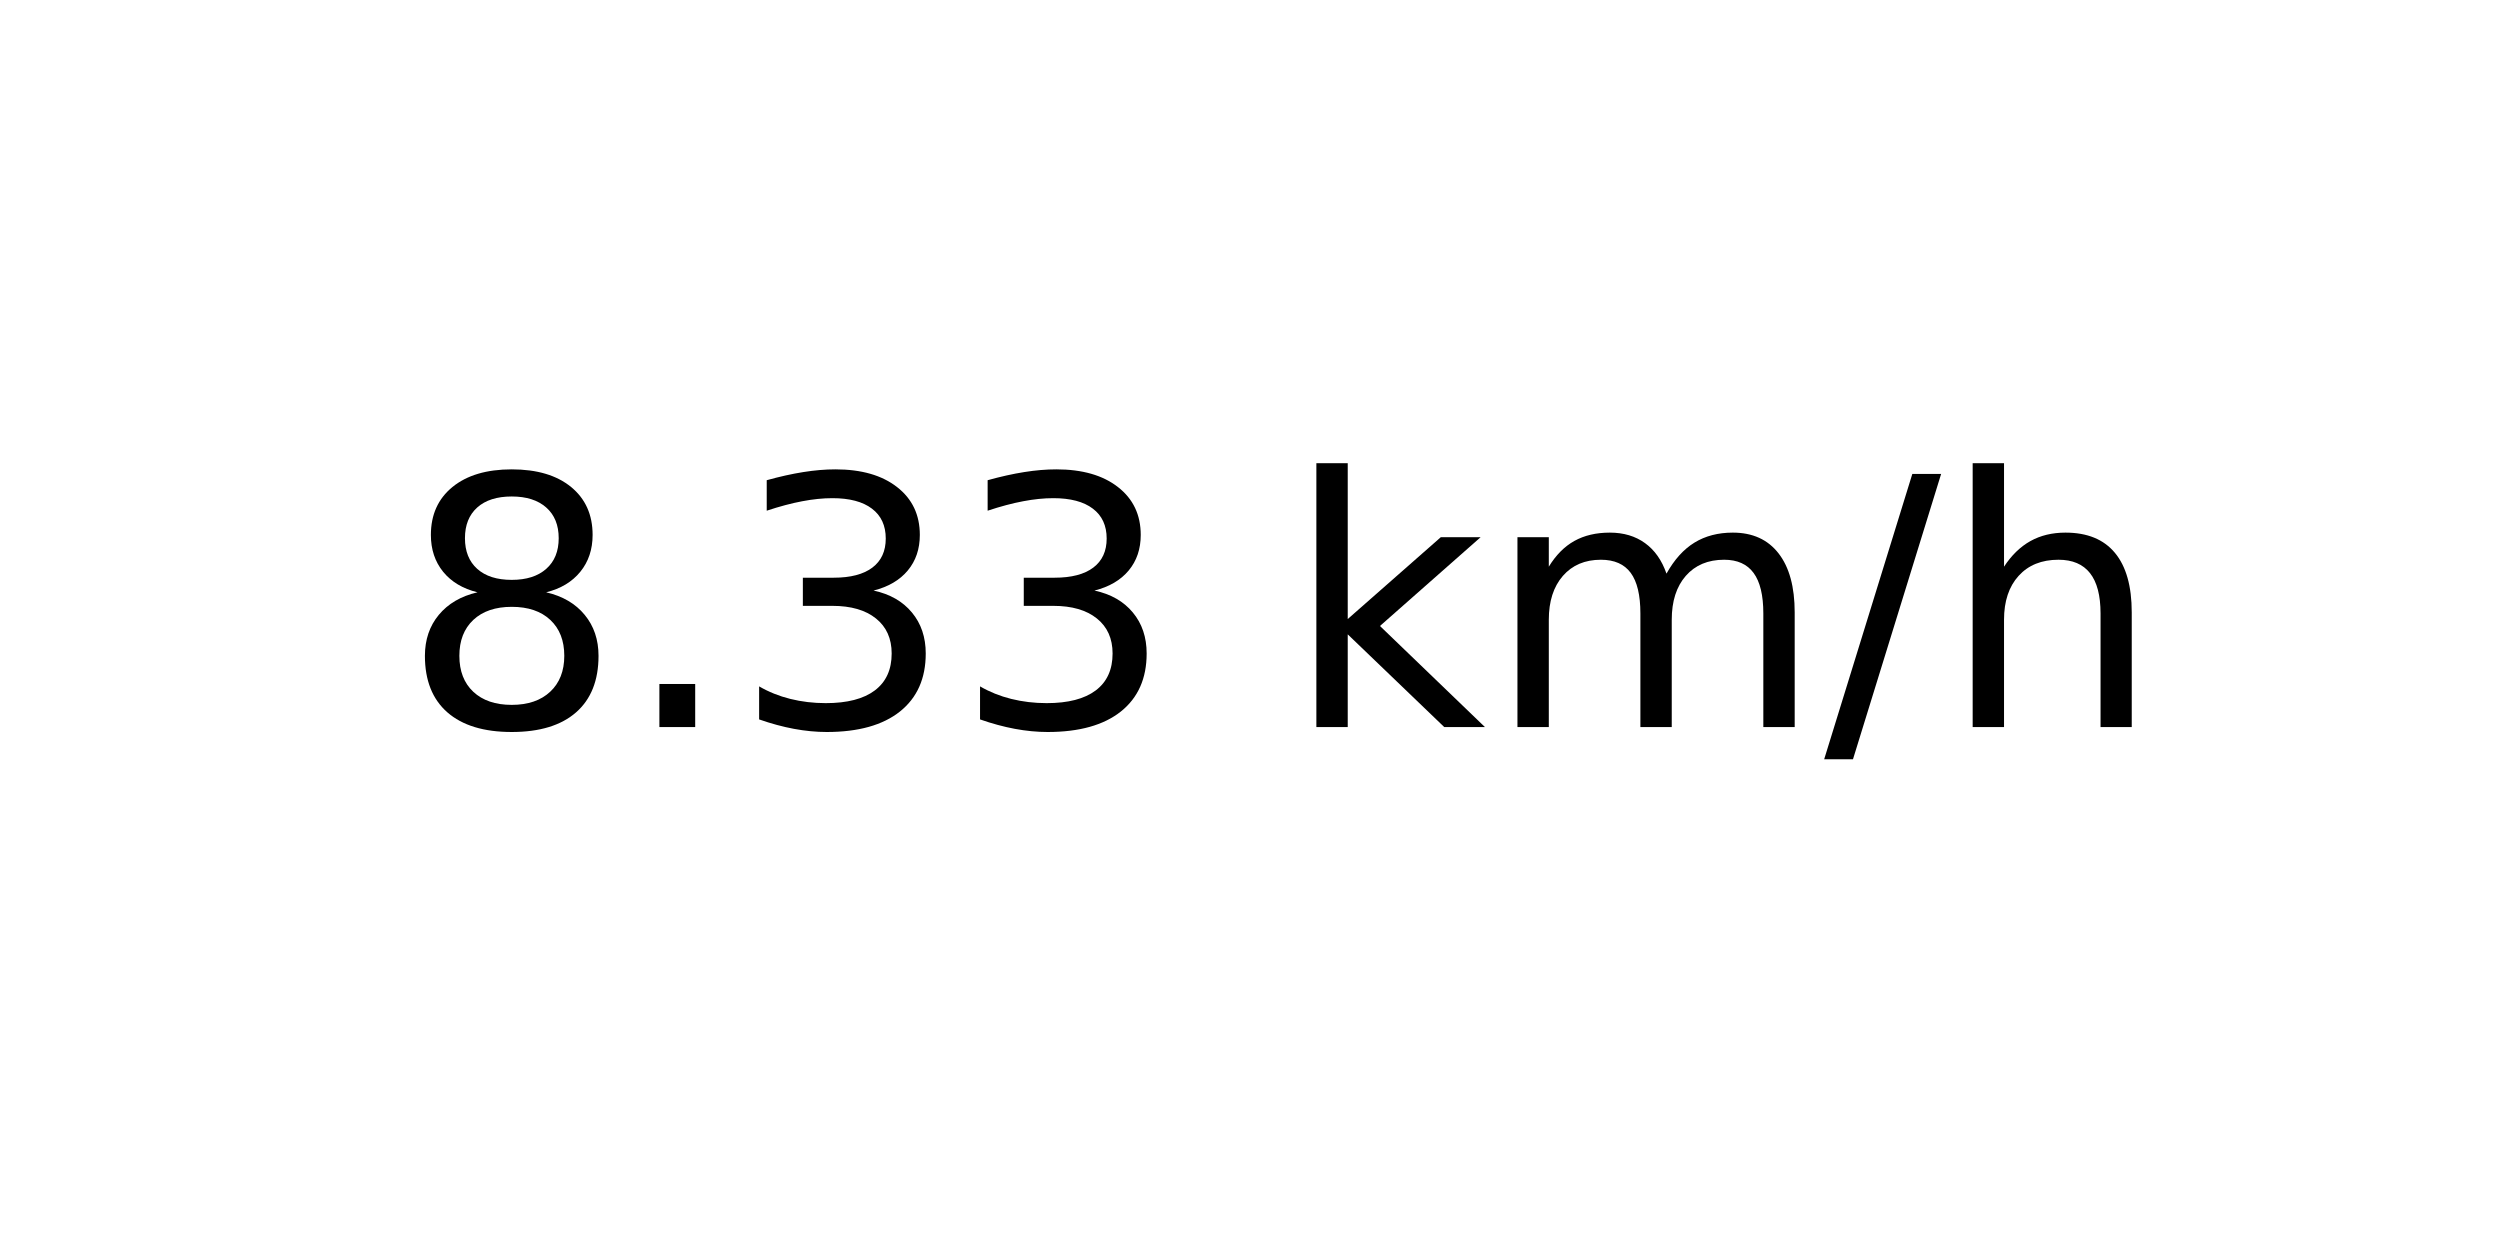
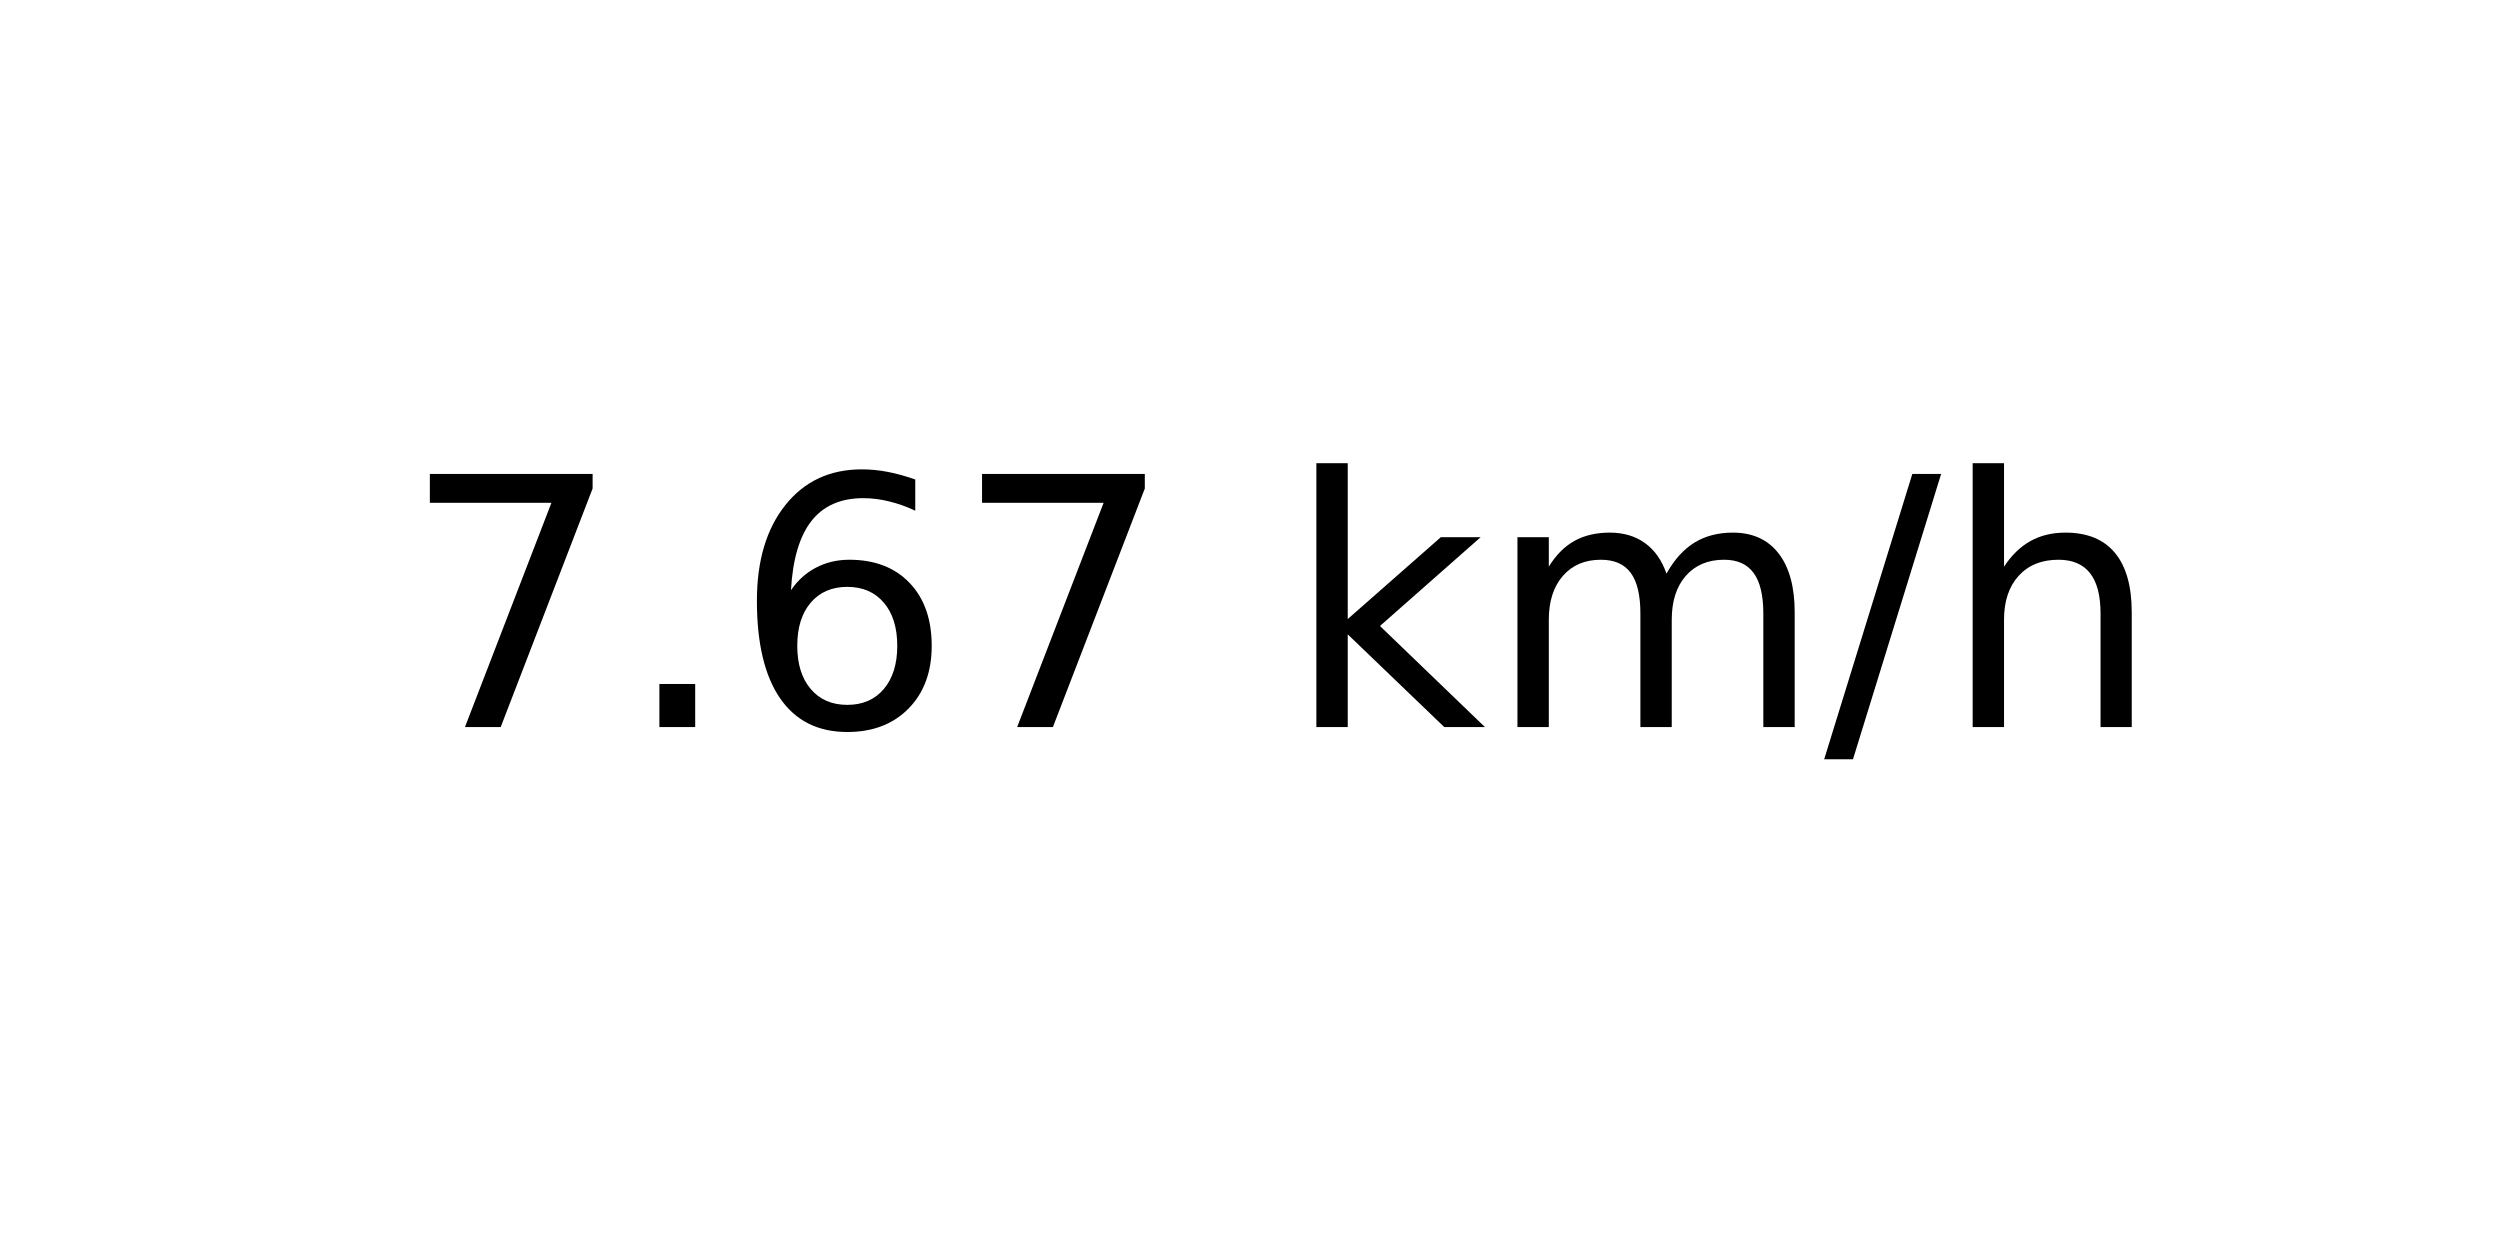
<svg xmlns="http://www.w3.org/2000/svg" xmlns:xlink="http://www.w3.org/1999/xlink" width="72pt" height="36pt" viewBox="0 0 72 36" version="1.1">
  <defs>
    <style type="text/css">*{stroke-linejoin: round; stroke-linecap: butt}</style>
  </defs>
  <g id="figure_1">
    <g id="axes_1">
      <g id="text_1">
        <g transform="translate(11.55937 20.93937) scale(0.1 -0.1)">
          <defs>
-             <path id="DejaVuSans-38" d="M 2034 2216  Q 1584 2216 1326 1975  Q 1069 1734 1069 1313  Q 1069 891 1326 650  Q 1584 409 2034 409  Q 2484 409 2743 651  Q 3003 894 3003 1313  Q 3003 1734 2745 1975  Q 2488 2216 2034 2216  z M 1403 2484  Q 997 2584 770 2862  Q 544 3141 544 3541  Q 544 4100 942 4425  Q 1341 4750 2034 4750  Q 2731 4750 3128 4425  Q 3525 4100 3525 3541  Q 3525 3141 3298 2862  Q 3072 2584 2669 2484  Q 3125 2378 3379 2068  Q 3634 1759 3634 1313  Q 3634 634 3220 271  Q 2806 -91 2034 -91  Q 1263 -91 848 271  Q 434 634 434 1313  Q 434 1759 690 2068  Q 947 2378 1403 2484  z M 1172 3481  Q 1172 3119 1398 2916  Q 1625 2713 2034 2713  Q 2441 2713 2670 2916  Q 2900 3119 2900 3481  Q 2900 3844 2670 4047  Q 2441 4250 2034 4250  Q 1625 4250 1398 4047  Q 1172 3844 1172 3481  z " transform="scale(0.015625)" />
+             <path id="DejaVuSans-37" d="M 525 4666  L 3525 4666  L 3525 4397  L 1831 0  L 1172 0  L 2766 4134  L 525 4134  L 525 4666  z " transform="scale(0.015625)" />
            <path id="DejaVuSans-2e" d="M 684 794  L 1344 794  L 1344 0  L 684 0  L 684 794  z " transform="scale(0.015625)" />
-             <path id="DejaVuSans-33" d="M 2597 2516  Q 3050 2419 3304 2112  Q 3559 1806 3559 1356  Q 3559 666 3084 287  Q 2609 -91 1734 -91  Q 1441 -91 1130 -33  Q 819 25 488 141  L 488 750  Q 750 597 1062 519  Q 1375 441 1716 441  Q 2309 441 2620 675  Q 2931 909 2931 1356  Q 2931 1769 2642 2001  Q 2353 2234 1838 2234  L 1294 2234  L 1294 2753  L 1863 2753  Q 2328 2753 2575 2939  Q 2822 3125 2822 3475  Q 2822 3834 2567 4026  Q 2313 4219 1838 4219  Q 1578 4219 1281 4162  Q 984 4106 628 3988  L 628 4550  Q 988 4650 1302 4700  Q 1616 4750 1894 4750  Q 2613 4750 3031 4423  Q 3450 4097 3450 3541  Q 3450 3153 3228 2886  Q 3006 2619 2597 2516  z " transform="scale(0.015625)" />
+             <path id="DejaVuSans-36" d="M 2113 2584  Q 1688 2584 1439 2293  Q 1191 2003 1191 1497  Q 1191 994 1439 701  Q 1688 409 2113 409  Q 2538 409 2786 701  Q 3034 994 3034 1497  Q 3034 2003 2786 2293  Q 2538 2584 2113 2584  z M 3366 4563  L 3366 3988  Q 3128 4100 2886 4159  Q 2644 4219 2406 4219  Q 1781 4219 1451 3797  Q 1122 3375 1075 2522  Q 1259 2794 1537 2939  Q 1816 3084 2150 3084  Q 2853 3084 3261 2657  Q 3669 2231 3669 1497  Q 3669 778 3244 343  Q 2819 -91 2113 -91  Q 1303 -91 875 529  Q 447 1150 447 2328  Q 447 3434 972 4092  Q 1497 4750 2381 4750  Q 2619 4750 2861 4703  Q 3103 4656 3366 4563  z " transform="scale(0.015625)" />
            <path id="DejaVuSans-20" transform="scale(0.015625)" />
            <path id="DejaVuSans-6b" d="M 581 4863  L 1159 4863  L 1159 1991  L 2875 3500  L 3609 3500  L 1753 1863  L 3688 0  L 2938 0  L 1159 1709  L 1159 0  L 581 0  L 581 4863  z " transform="scale(0.015625)" />
            <path id="DejaVuSans-6d" d="M 3328 2828  Q 3544 3216 3844 3400  Q 4144 3584 4550 3584  Q 5097 3584 5394 3201  Q 5691 2819 5691 2113  L 5691 0  L 5113 0  L 5113 2094  Q 5113 2597 4934 2840  Q 4756 3084 4391 3084  Q 3944 3084 3684 2787  Q 3425 2491 3425 1978  L 3425 0  L 2847 0  L 2847 2094  Q 2847 2600 2669 2842  Q 2491 3084 2119 3084  Q 1678 3084 1418 2786  Q 1159 2488 1159 1978  L 1159 0  L 581 0  L 581 3500  L 1159 3500  L 1159 2956  Q 1356 3278 1631 3431  Q 1906 3584 2284 3584  Q 2666 3584 2933 3390  Q 3200 3197 3328 2828  z " transform="scale(0.015625)" />
            <path id="DejaVuSans-2f" d="M 1625 4666  L 2156 4666  L 531 -594  L 0 -594  L 1625 4666  z " transform="scale(0.015625)" />
            <path id="DejaVuSans-68" d="M 3513 2113  L 3513 0  L 2938 0  L 2938 2094  Q 2938 2591 2744 2837  Q 2550 3084 2163 3084  Q 1697 3084 1428 2787  Q 1159 2491 1159 1978  L 1159 0  L 581 0  L 581 4863  L 1159 4863  L 1159 2956  Q 1366 3272 1645 3428  Q 1925 3584 2291 3584  Q 2894 3584 3203 3211  Q 3513 2838 3513 2113  z " transform="scale(0.015625)" />
          </defs>
-           <use xlink:href="#DejaVuSans-38" />
+           <use xlink:href="#DejaVuSans-37" />
          <use xlink:href="#DejaVuSans-2e" x="63.623" />
-           <use xlink:href="#DejaVuSans-33" x="95.41" />
-           <use xlink:href="#DejaVuSans-33" x="159.033" />
+           <use xlink:href="#DejaVuSans-36" x="95.41" />
+           <use xlink:href="#DejaVuSans-37" x="159.033" />
          <use xlink:href="#DejaVuSans-20" x="222.656" />
          <use xlink:href="#DejaVuSans-6b" x="254.443" />
          <use xlink:href="#DejaVuSans-6d" x="312.354" />
          <use xlink:href="#DejaVuSans-2f" x="409.766" />
          <use xlink:href="#DejaVuSans-68" x="443.457" />
        </g>
      </g>
    </g>
  </g>
</svg>
